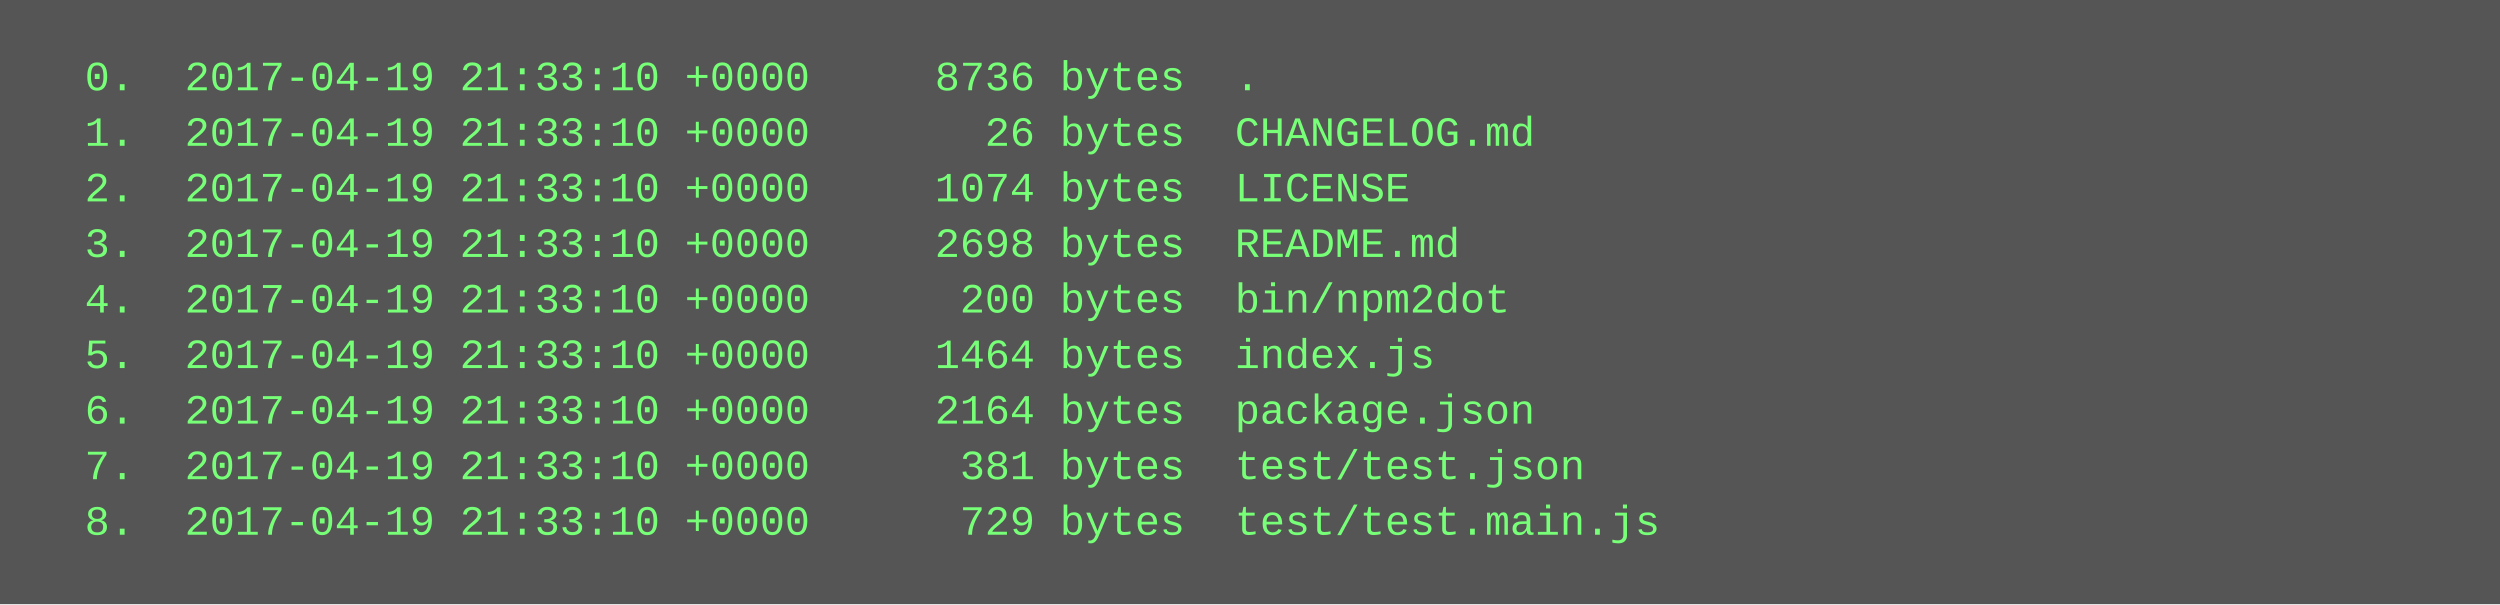
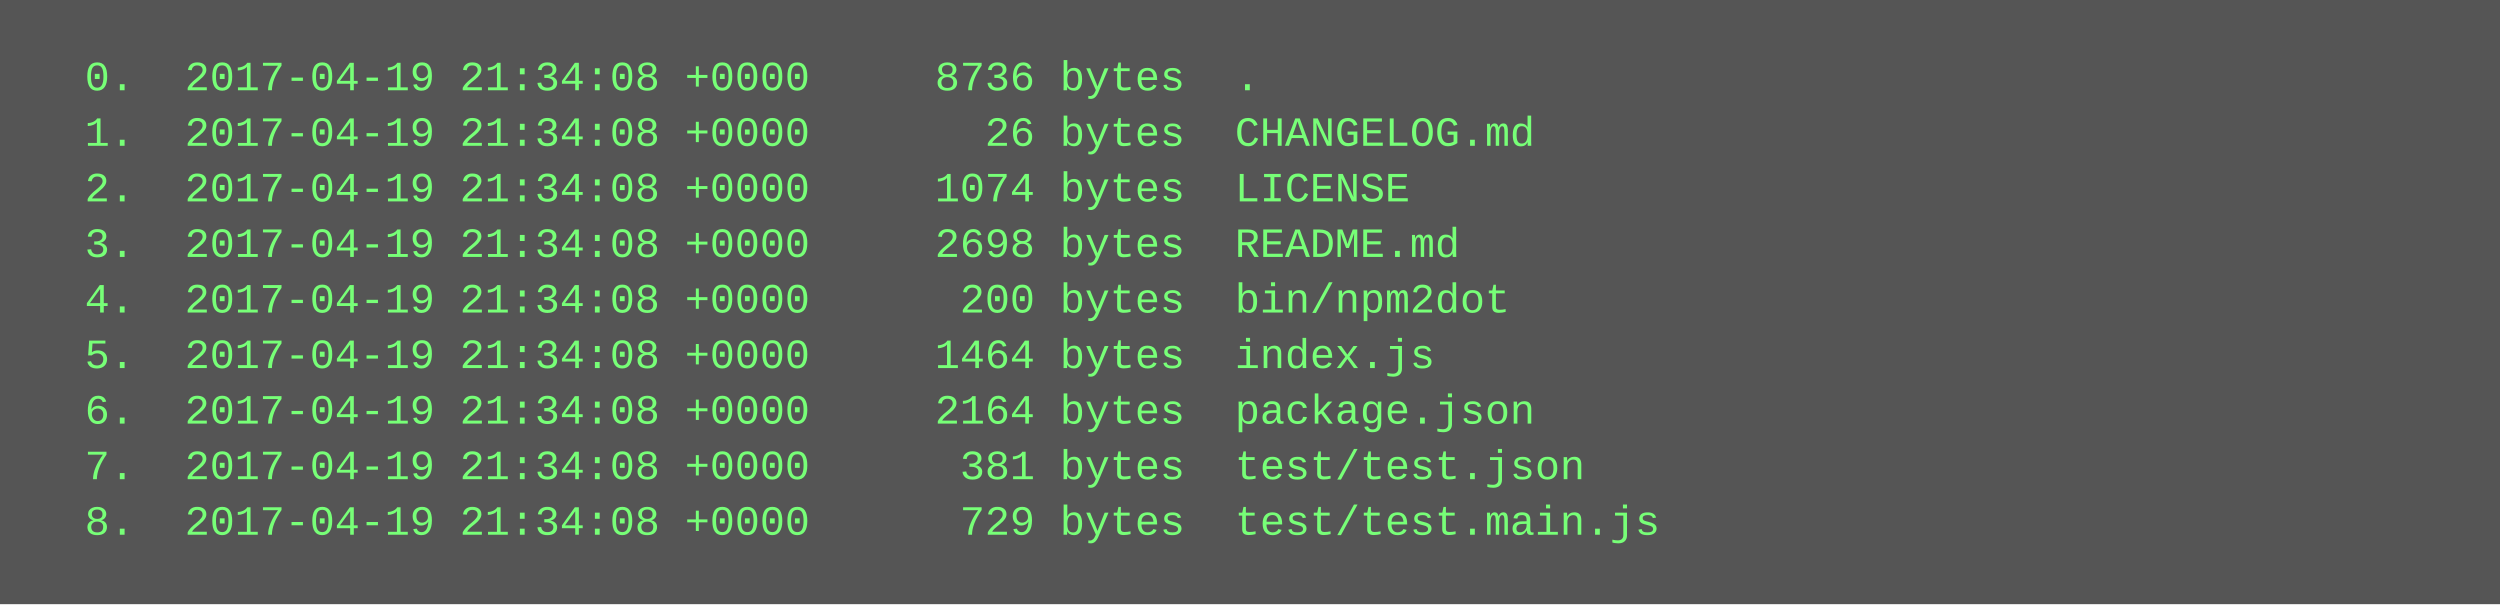
<svg xmlns="http://www.w3.org/2000/svg" height="174" width="720">
  <rect height="174" fill="#555" width="720" />
  <text fill="#7f7" font-family="Courier New" font-size="12" xml:space="preserve">
-     <tspan x="10" y="26">  0.  2017-04-19 21:33:10 +0000     8736 bytes  .</tspan>
-     <tspan x="10" y="42">  1.  2017-04-19 21:33:10 +0000       26 bytes  CHANGELOG.md</tspan>
-     <tspan x="10" y="58">  2.  2017-04-19 21:33:10 +0000     1074 bytes  LICENSE</tspan>
-     <tspan x="10" y="74">  3.  2017-04-19 21:33:10 +0000     2698 bytes  README.md</tspan>
-     <tspan x="10" y="90">  4.  2017-04-19 21:33:10 +0000      200 bytes  bin/npm2dot</tspan>
-     <tspan x="10" y="106">  5.  2017-04-19 21:33:10 +0000     1464 bytes  index.js</tspan>
-     <tspan x="10" y="122">  6.  2017-04-19 21:33:10 +0000     2164 bytes  package.json</tspan>
-     <tspan x="10" y="138">  7.  2017-04-19 21:33:10 +0000      381 bytes  test/test.json</tspan>
-     <tspan x="10" y="154">  8.  2017-04-19 21:33:10 +0000      729 bytes  test/test.main.js</tspan>
+     <tspan x="10" y="26">  0.  2017-04-19 21:34:08 +0000     8736 bytes  .</tspan>
+     <tspan x="10" y="42">  1.  2017-04-19 21:34:08 +0000       26 bytes  CHANGELOG.md</tspan>
+     <tspan x="10" y="58">  2.  2017-04-19 21:34:08 +0000     1074 bytes  LICENSE</tspan>
+     <tspan x="10" y="74">  3.  2017-04-19 21:34:08 +0000     2698 bytes  README.md</tspan>
+     <tspan x="10" y="90">  4.  2017-04-19 21:34:08 +0000      200 bytes  bin/npm2dot</tspan>
+     <tspan x="10" y="106">  5.  2017-04-19 21:34:08 +0000     1464 bytes  index.js</tspan>
+     <tspan x="10" y="122">  6.  2017-04-19 21:34:08 +0000     2164 bytes  package.json</tspan>
+     <tspan x="10" y="138">  7.  2017-04-19 21:34:08 +0000      381 bytes  test/test.json</tspan>
+     <tspan x="10" y="154">  8.  2017-04-19 21:34:08 +0000      729 bytes  test/test.main.js</tspan>
  </text>
</svg>
